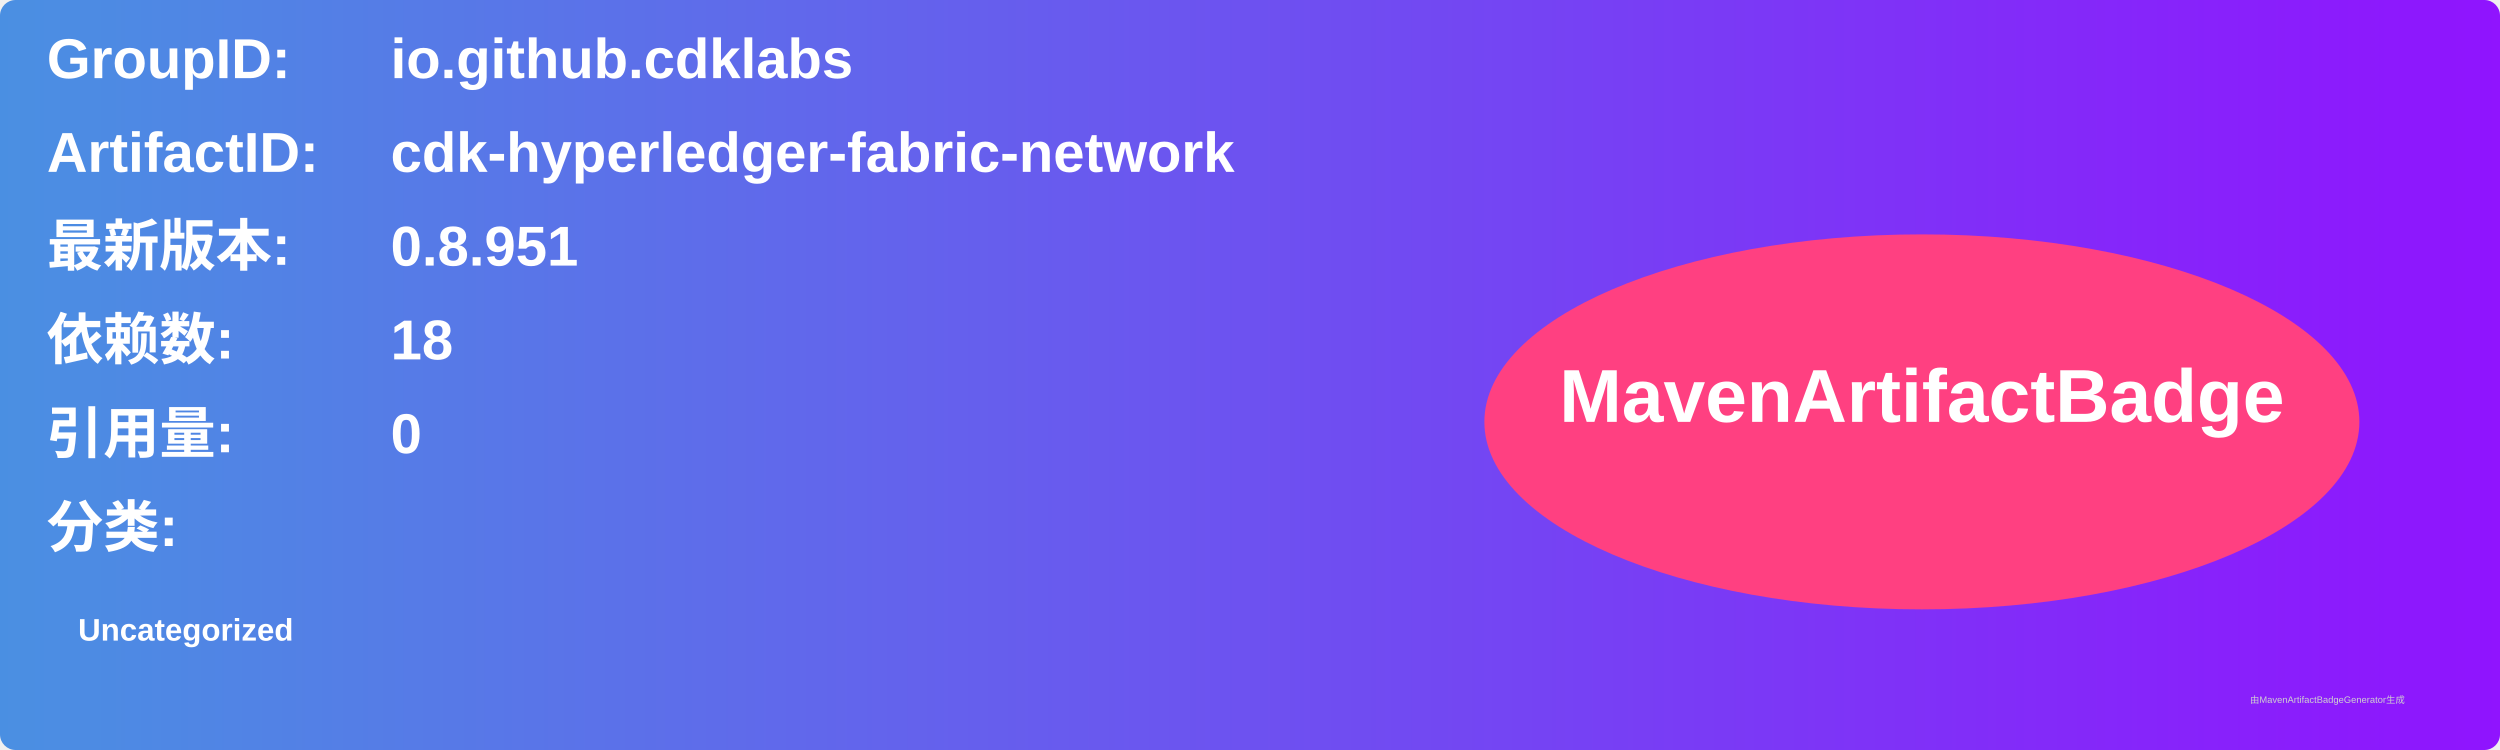
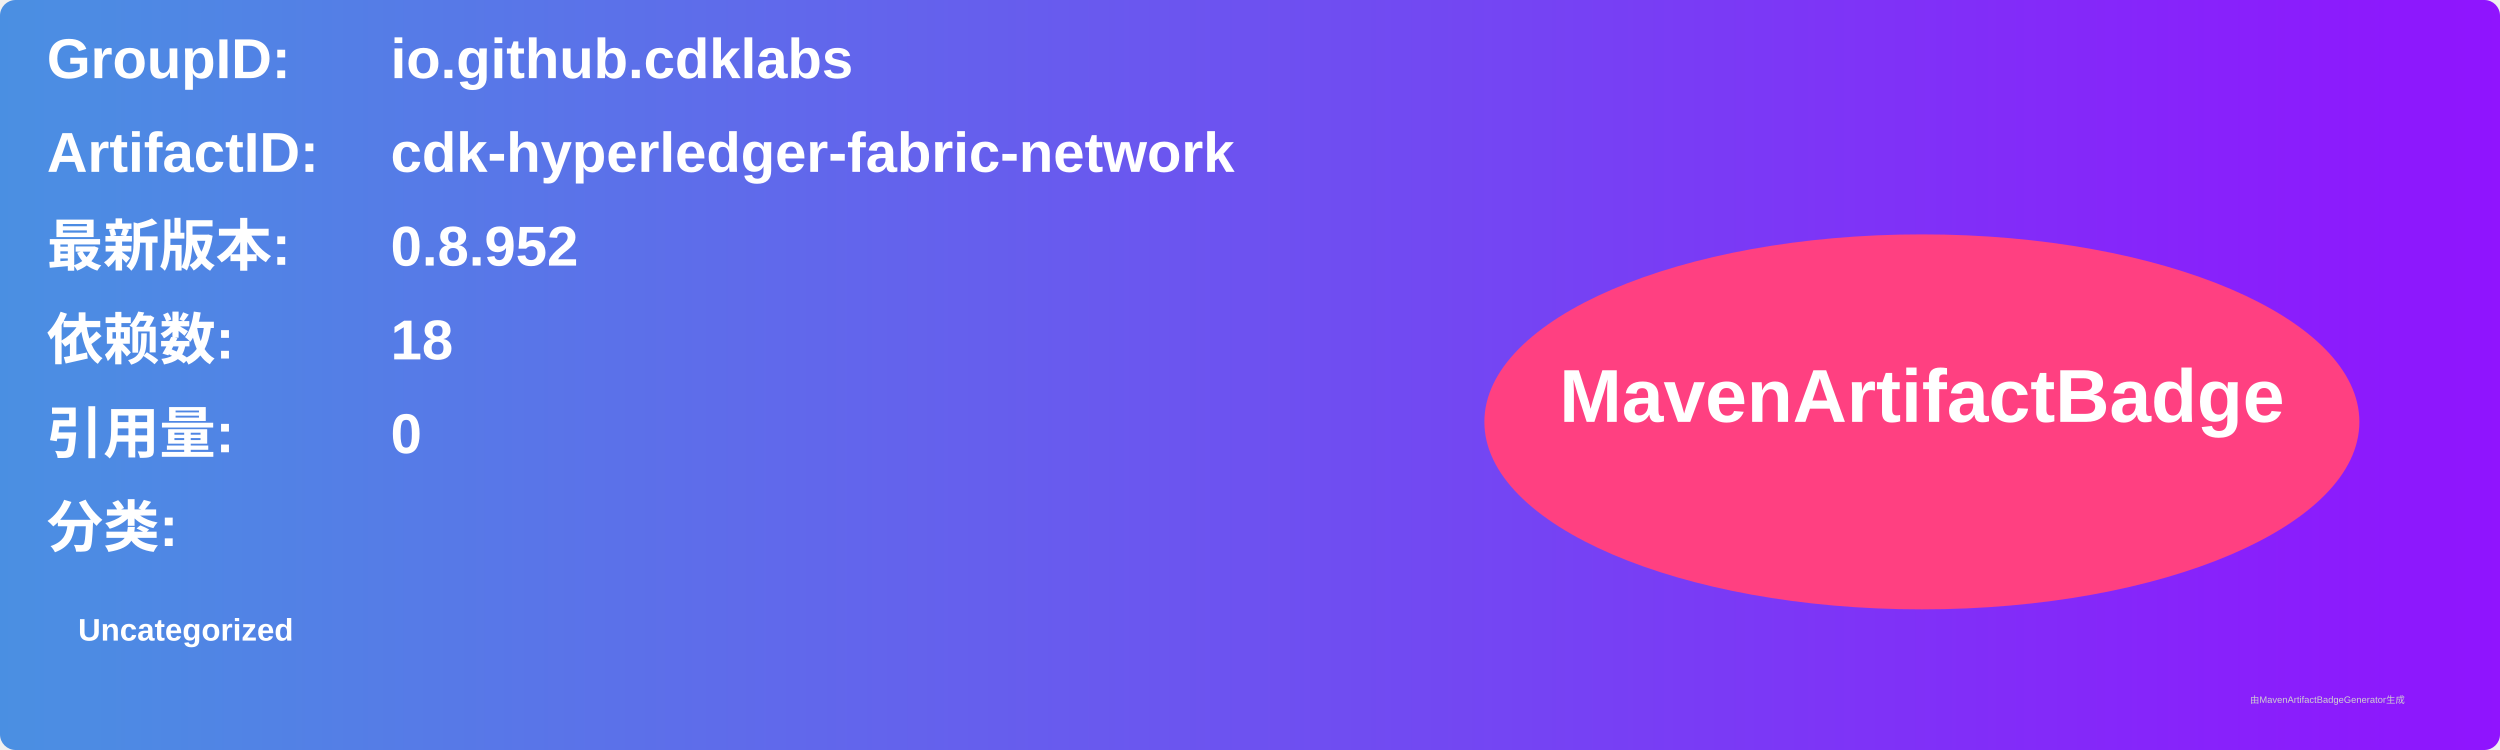
<svg xmlns="http://www.w3.org/2000/svg" width="800" height="240" viewBox="0 0 800 240">
  <linearGradient id="grad" x1="0%" y1="0%" x2="100%" y2="0%">
    <stop offset="0%" stop-color="#4a90e2" />
    <stop offset="100%" stop-color="#9013fe" />
  </linearGradient>
  <rect width="100%" height="100%" rx="5" ry="5" fill="url(#grad)" />
  <g transform="translate(15, 15)">
    <text x="0" y="10" font-family="Arial" font-size="18" fill="white" font-weight="bold" width="260">GroupID:</text>
    <text x="110" y="10" font-family="Arial" font-size="18" fill="white" font-weight="bold" width="460">io.github.cdklabs</text>
    <text x="0" y="40" font-family="Arial" font-size="18" fill="white" font-weight="bold" width="260">ArtifactID:</text>
    <text x="110" y="40" font-family="Arial" font-size="18" fill="white" font-weight="bold" width="460">cdk-hyperledger-fabric-network</text>
    <text x="0" y="70" font-family="Arial" font-size="18" fill="white" font-weight="bold">最新版本:</text>
    <text x="110" y="70" font-family="Arial" font-size="18" fill="white" font-weight="bold">
-       <tspan font-weight="bold">0.8.951</tspan>
+       <tspan font-weight="bold">0.8.952</tspan>
    </text>
    <text x="0" y="100" font-family="Arial" font-size="18" fill="white" font-weight="bold">依赖数: </text>
    <text x="110" y="100" font-family="Arial" font-size="18" fill="white">
      <tspan font-weight="bold">18</tspan>
    </text>
    <text x="0" y="130" font-family="Arial" font-size="18" fill="white" font-weight="bold">引用量: </text>
    <text x="110" y="130" font-family="Arial" font-size="18" fill="white">
      <tspan font-weight="bold">0</tspan>
    </text>
    <text x="0" y="160" font-family="Arial" font-size="18" fill="white" font-weight="bold">分类:</text>
    <text x="10" y="190" font-family="Arial" font-size="10" fill="white">
      <tspan font-weight="bold">Uncategorized</tspan>
    </text>
    <ellipse cx="600" cy="120" rx="140" ry="60" fill="#ff4081" />
    <text x="600" y="120" text-anchor="middle" font-family="Arial" font-size="24" fill="white" font-weight="bold">MavenArtifactBadge</text>
  </g>
  <text x="720" y="225" font-family="Arial" font-size="3" fill="#d0d0d0">由MavenArtifactBadgeGenerator生成</text>
</svg>
